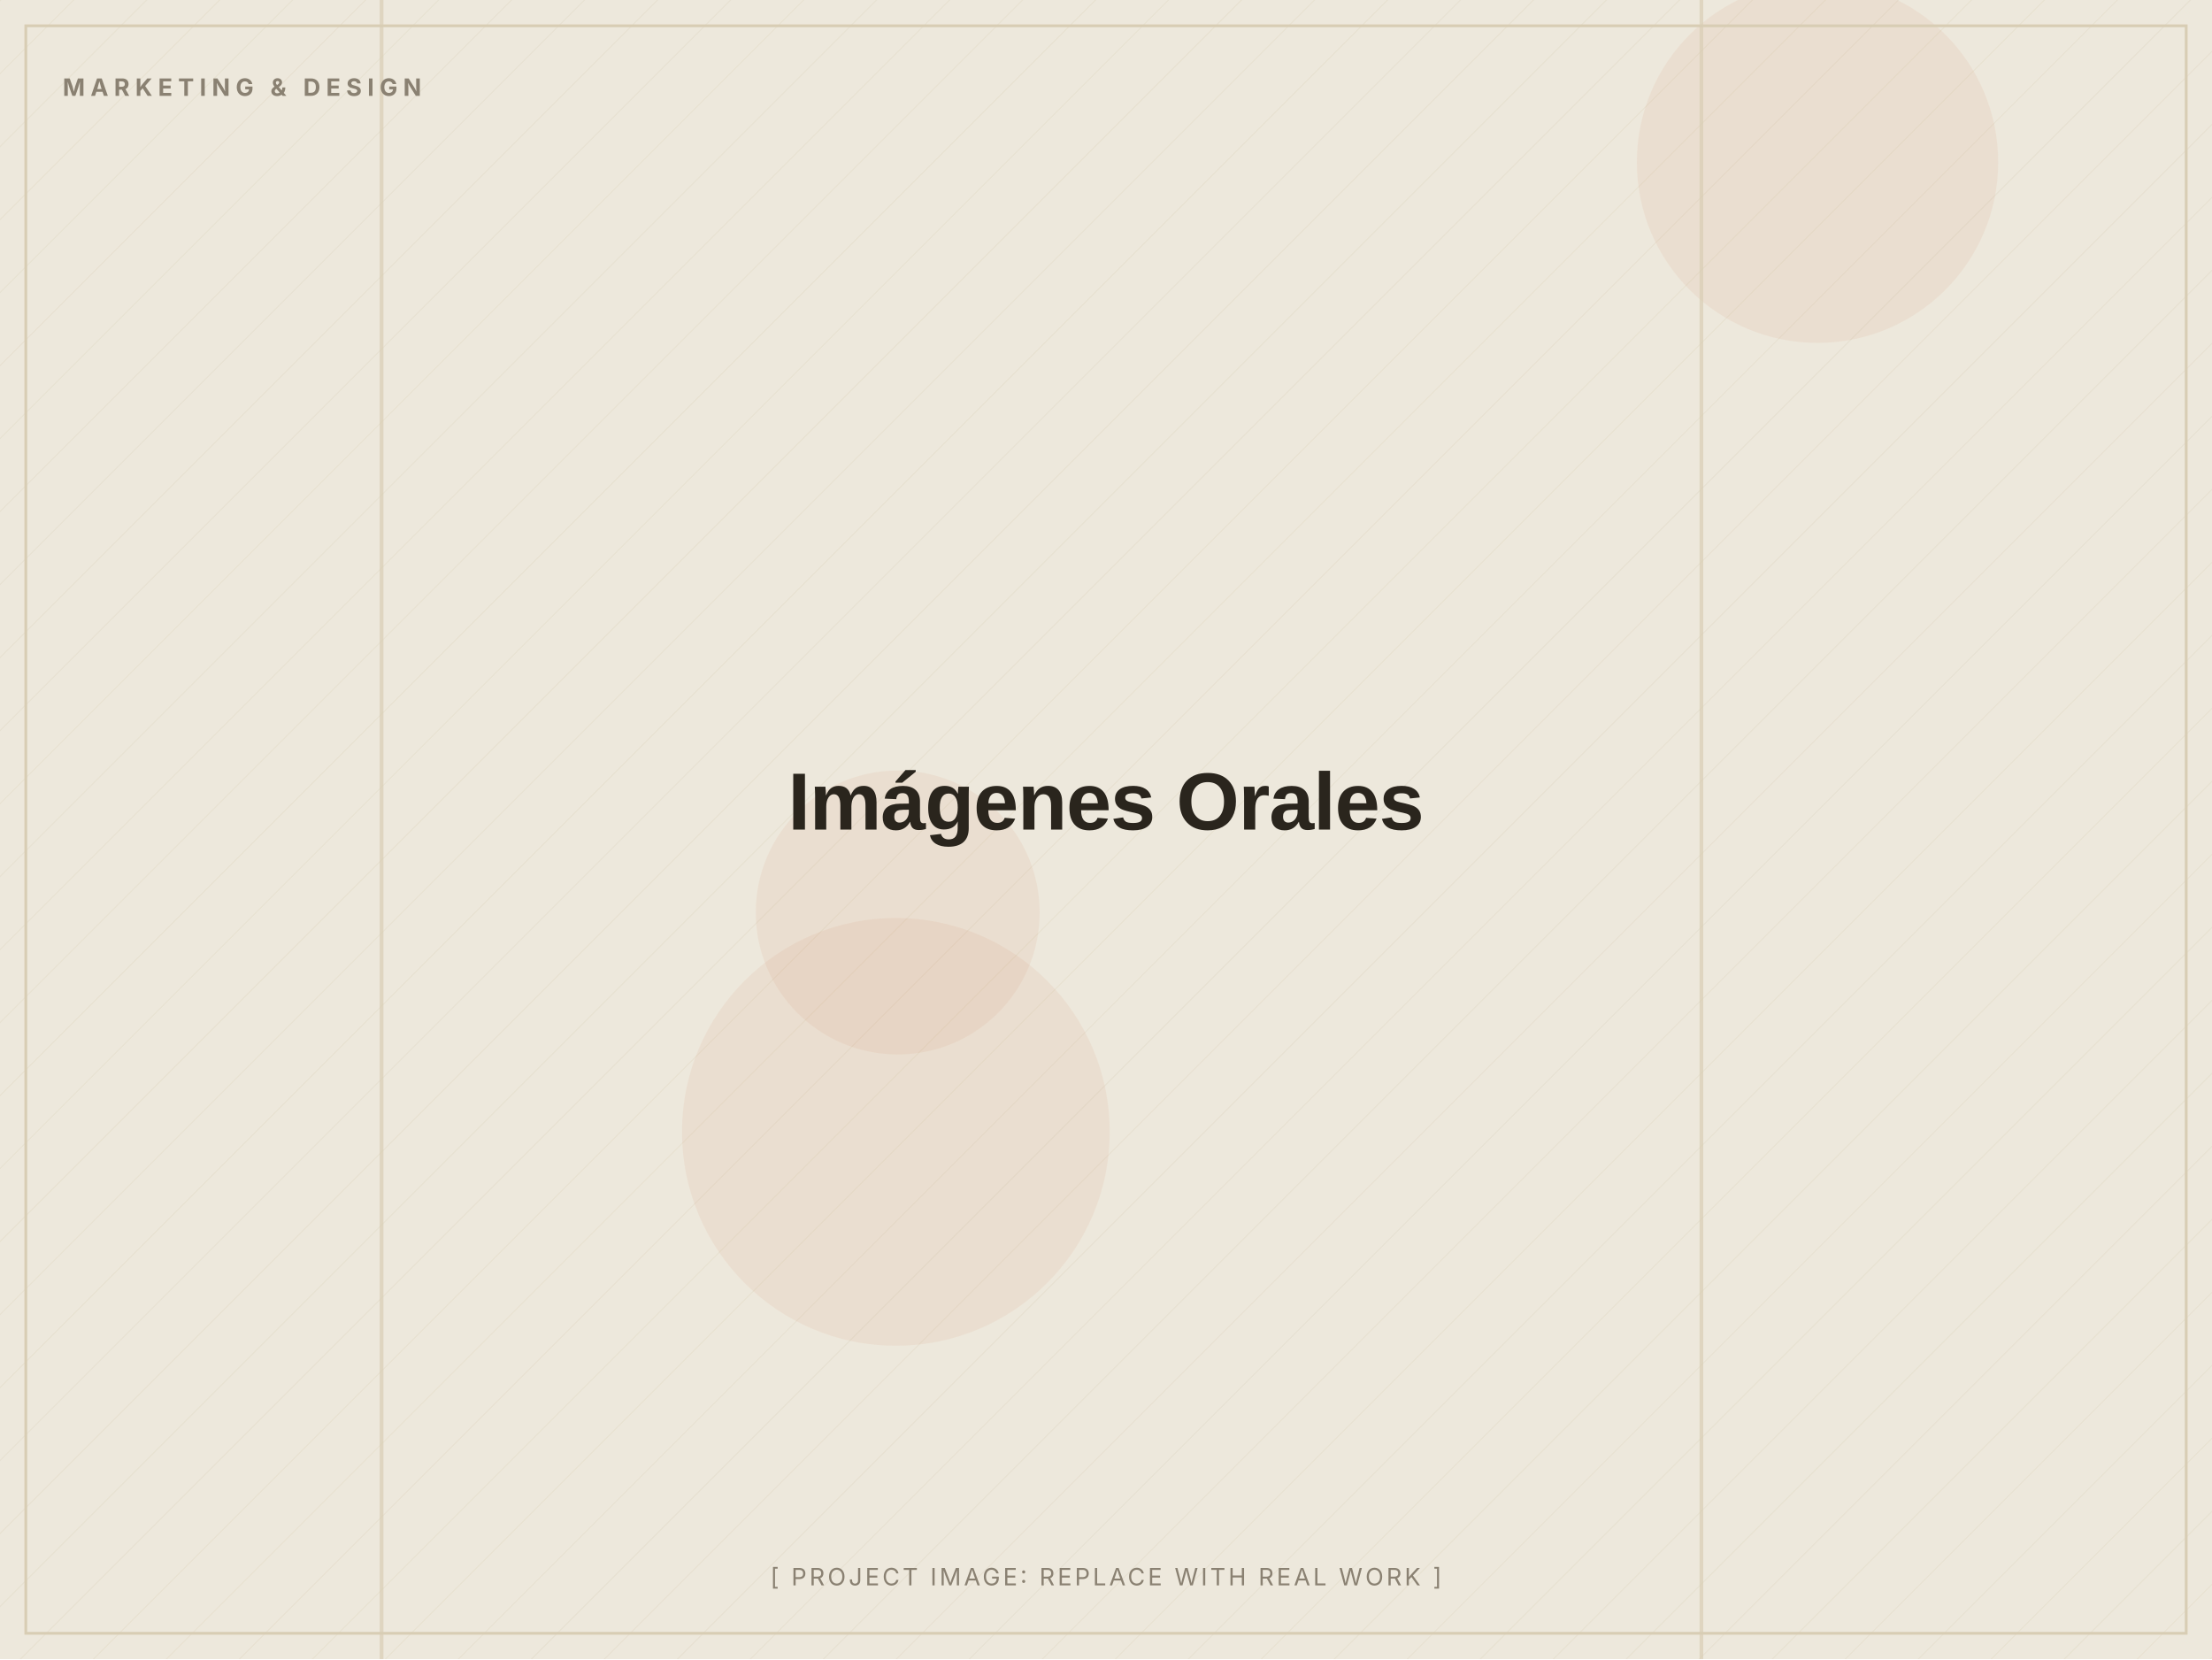
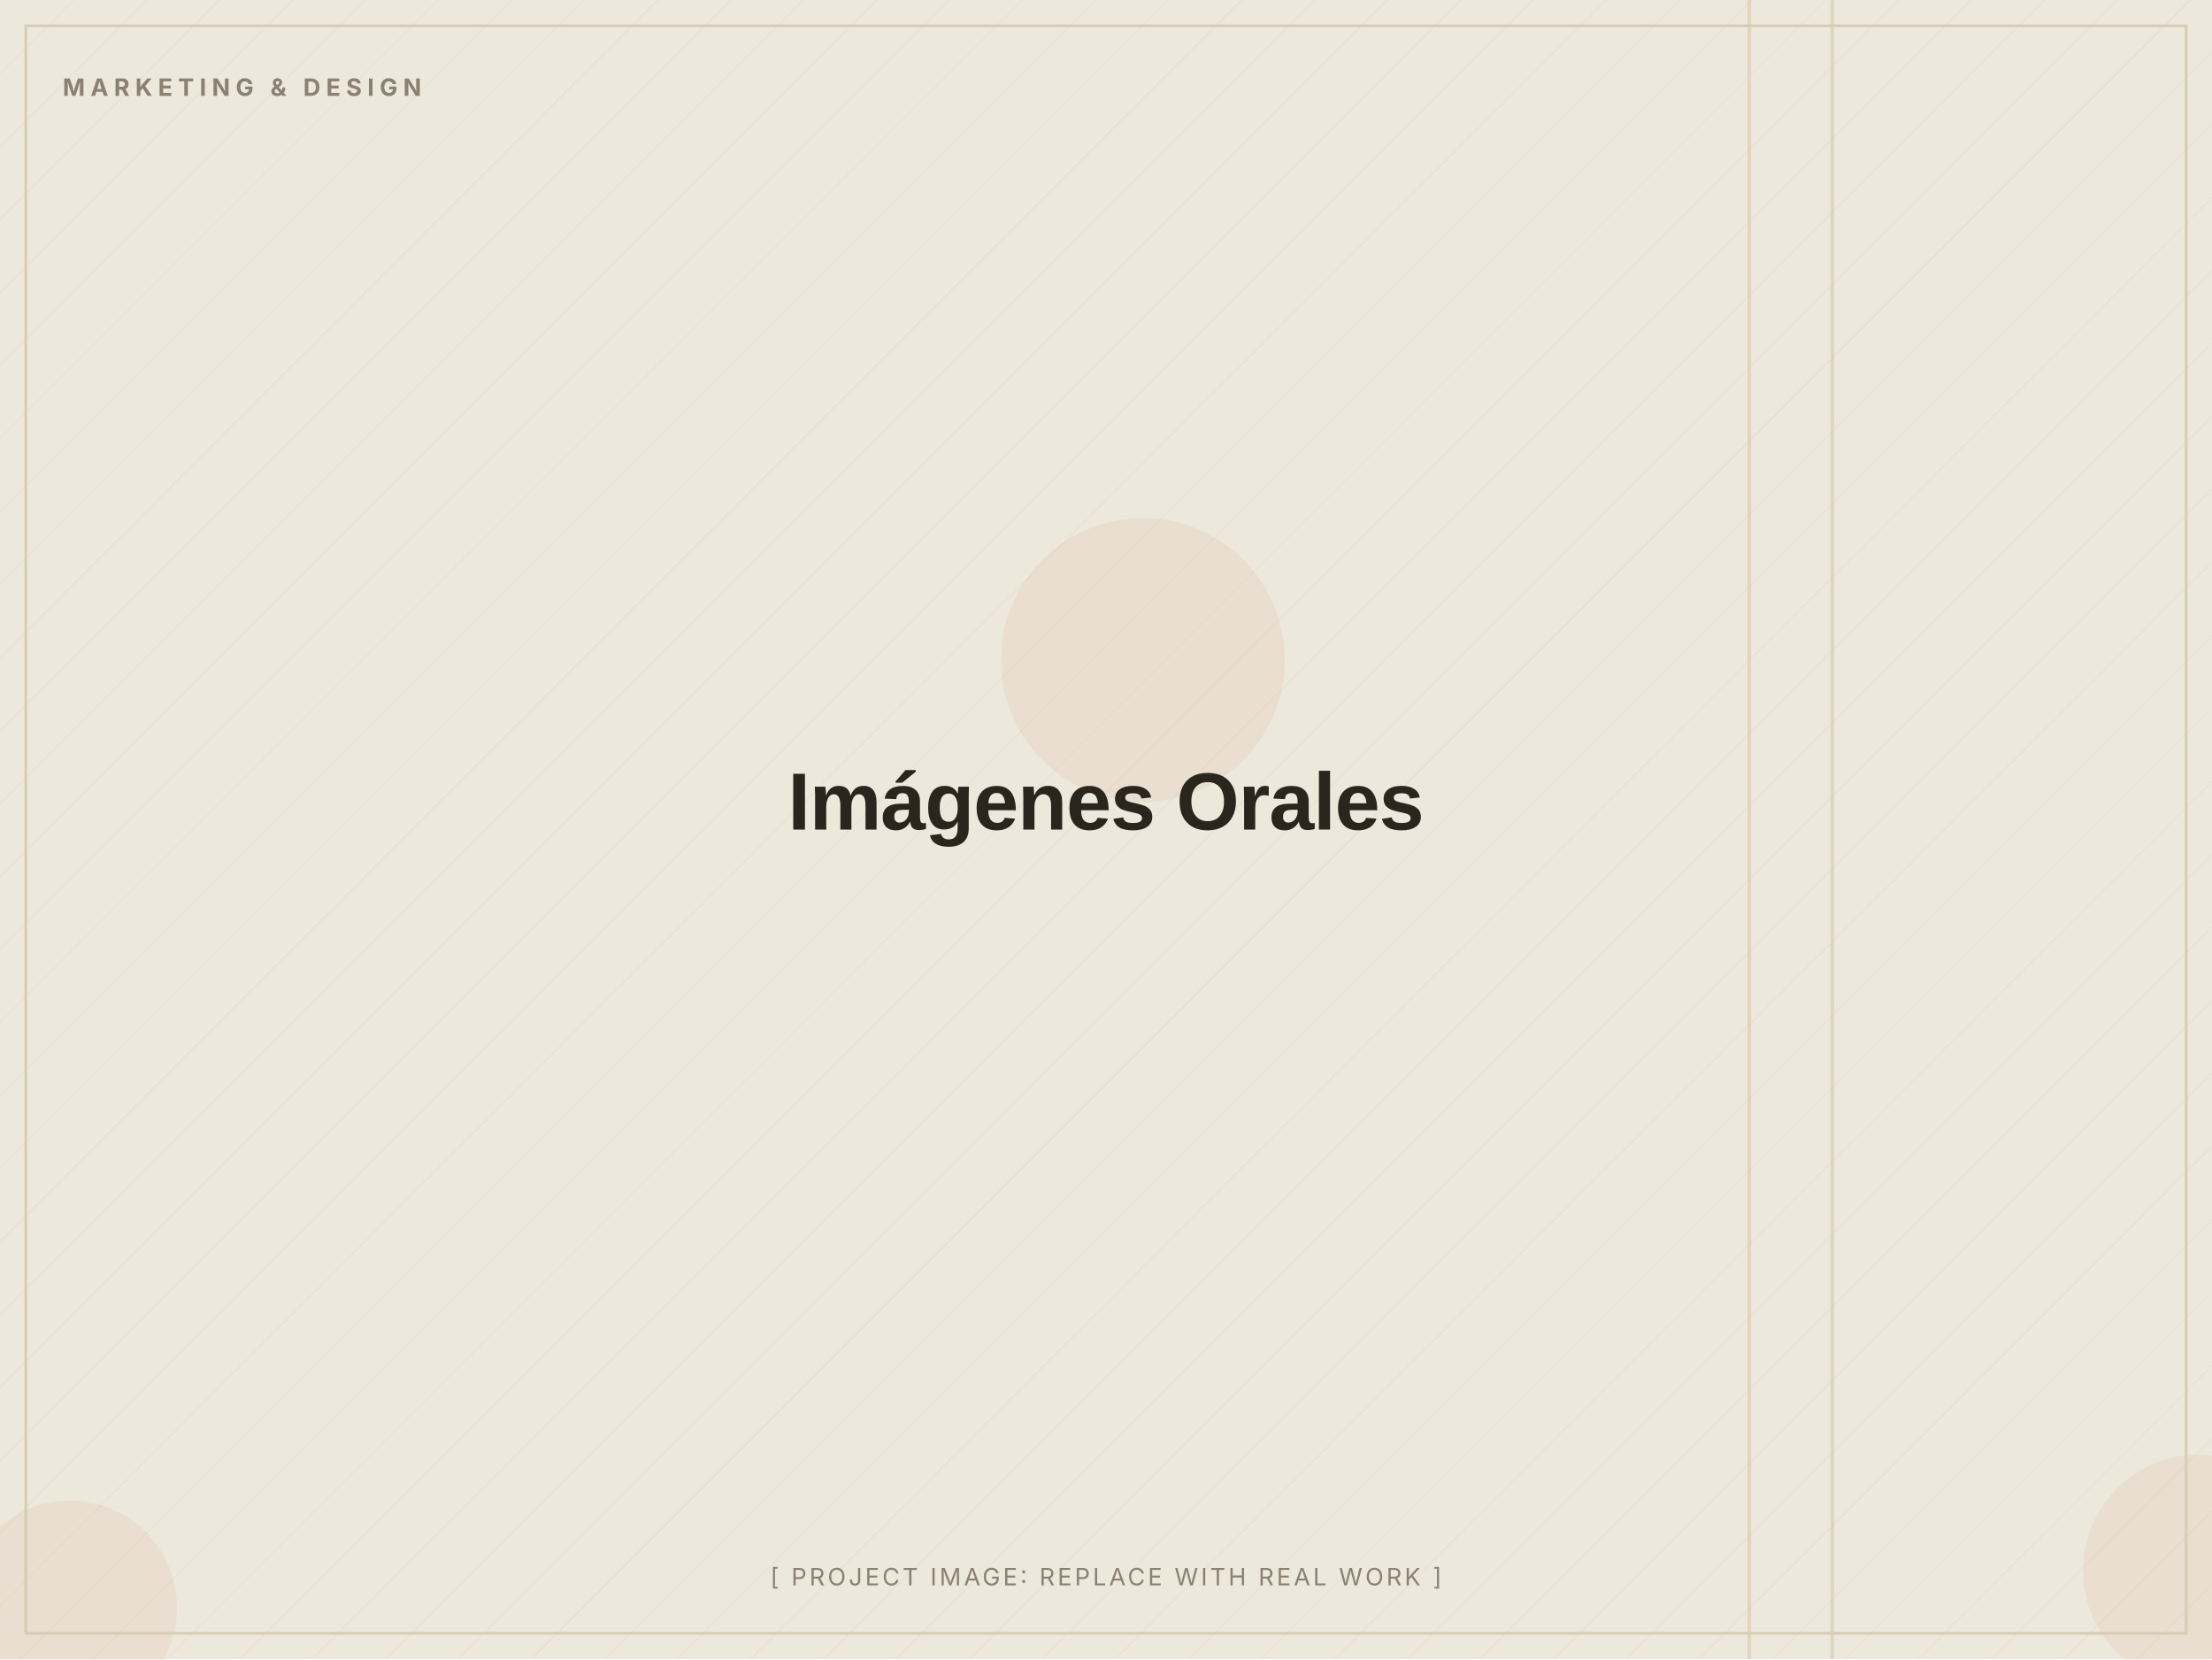
<svg xmlns="http://www.w3.org/2000/svg" width="1200" height="900" viewBox="0 0 1200 900" role="img" aria-label="Imágenes Orales (placeholder image)">
  <defs>
    <pattern id="d" width="28" height="28" patternUnits="userSpaceOnUse" patternTransform="rotate(45)">
      <line x1="0" y1="0" x2="0" y2="28" stroke="#D8CDB4" stroke-width="1" opacity="0.5" />
    </pattern>
  </defs>
  <rect width="1200" height="900" fill="#EDE8DC" />
  <rect width="1200" height="900" fill="url(#d)" opacity="0.55" />
-   <circle cx="986" cy="88" r="98" fill="#C2410C" opacity="0.06" />
-   <circle cx="487" cy="495" r="77" fill="#C2410C" opacity="0.06" />
-   <circle cx="486" cy="614" r="116" fill="#C2410C" opacity="0.06" />
-   <rect x="206" y="0" width="2" height="900" fill="#D8CDB4" opacity="0.7" />
-   <rect x="922" y="0" width="2" height="900" fill="#D8CDB4" opacity="0.7" />
+   <circle cx="38" cy="872" r="58" fill="#C2410C" opacity="0.06" />
+   <circle cx="1193" cy="852" r="63" fill="#C2410C" opacity="0.06" />
+   <circle cx="620" cy="358" r="77" fill="#C2410C" opacity="0.06" />
+   <rect x="948" y="0" width="2" height="900" fill="#D8CDB4" opacity="0.7" />
+   <rect x="993" y="0" width="2" height="900" fill="#D8CDB4" opacity="0.7" />
  <rect x="14" y="14" width="1172" height="872" fill="none" stroke="#D8CDB4" stroke-width="1.5" />
  <text x="34" y="52" font-family="Inter, Arial, sans-serif" font-weight="700" font-size="13" letter-spacing="3" fill="#8A8172">MARKETING &amp; DESIGN</text>
  <text x="600.0" y="450.0" text-anchor="middle" font-family="Archivo, Arial, sans-serif" font-weight="800" font-size="44" letter-spacing="-0.5" fill="#2A251D">Imágenes Orales</text>
  <text x="600.0" y="860" text-anchor="middle" font-family="Inter, Arial, sans-serif" font-size="13" letter-spacing="1.5" fill="#8A8172">[ PROJECT IMAGE: REPLACE WITH REAL WORK ]</text>
</svg>
